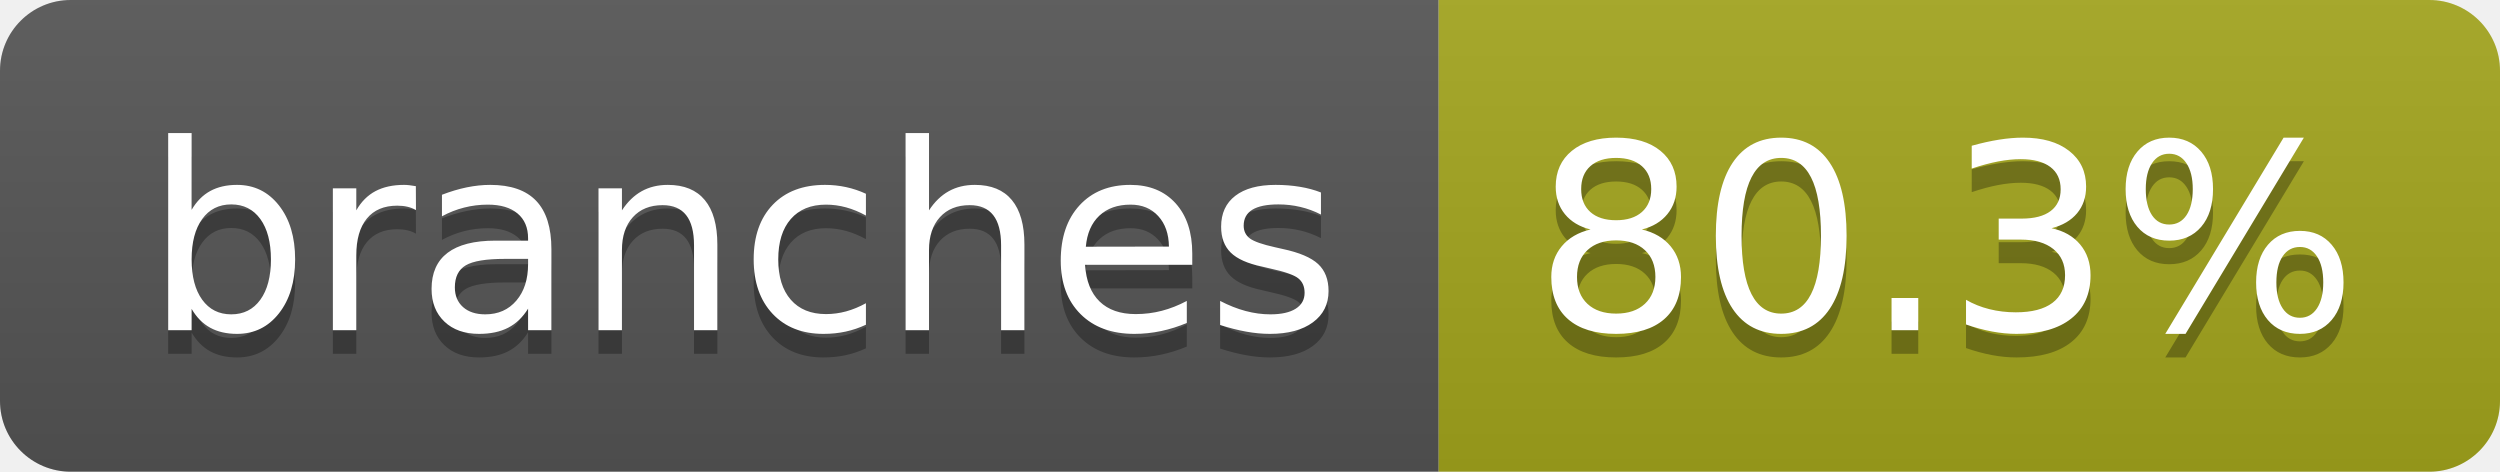
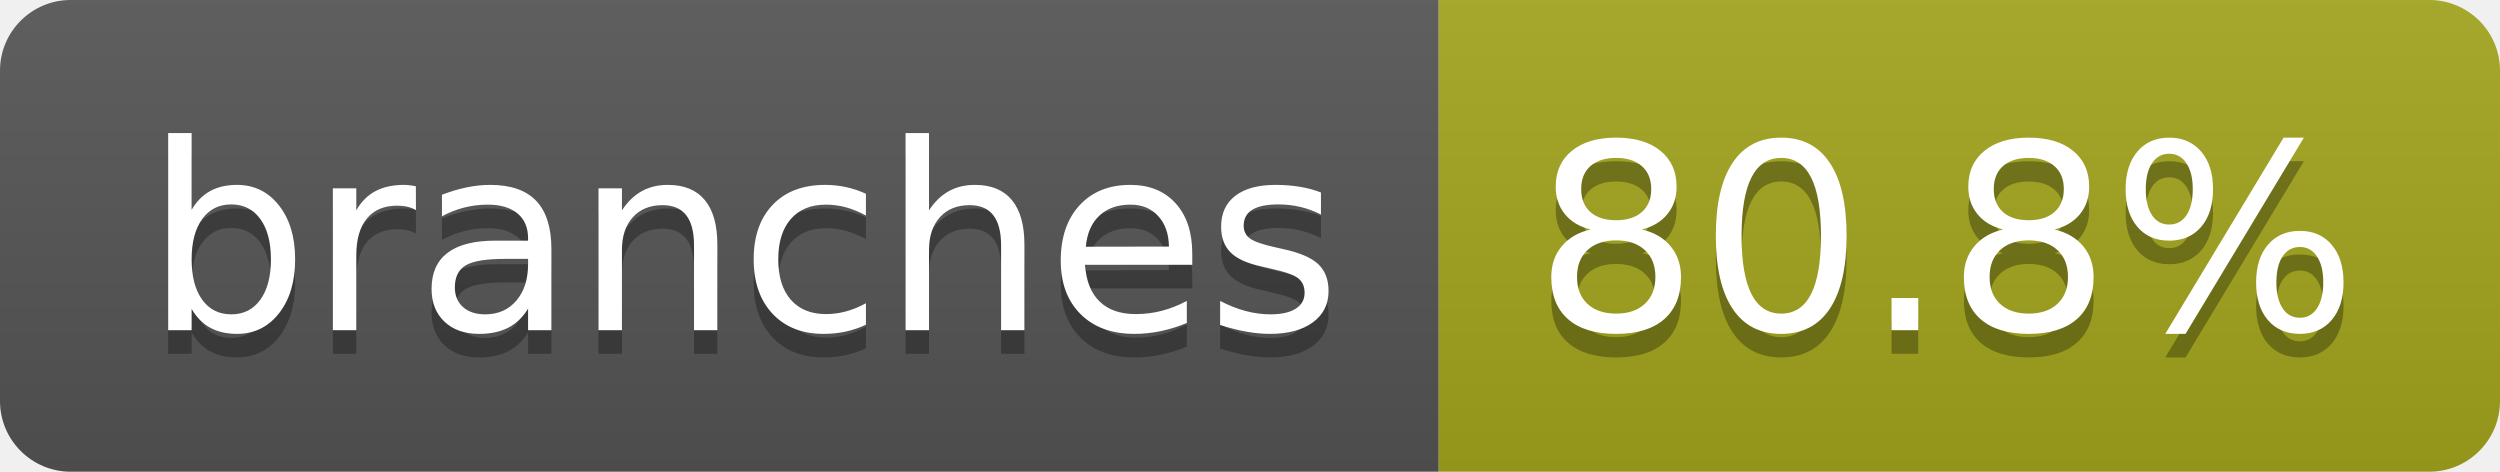
- <svg xmlns="http://www.w3.org/2000/svg" width="106" height="20" role="img" aria-label="branches: 80.3%">
+ <svg xmlns="http://www.w3.org/2000/svg" width="106" height="20" role="img" aria-label="branches: 80.8%">
  <linearGradient id="s" x2="0" y2="100%">
    <stop offset="0" stop-color="#bbb" stop-opacity=".1" />
    <stop offset="1" stop-opacity=".1" />
  </linearGradient>
  <clipPath id="r">
    <rect width="106" height="20" rx="3" fill="#fff" />
  </clipPath>
  <g clip-path="url(#r)">
    <rect width="61" height="20" fill="#555" />
    <rect x="61" width="45" height="20" fill="#a4a61d" />
    <rect width="106" height="20" fill="url(#s)" />
  </g>
  <g fill="#fff" text-anchor="middle" font-family="Verdana,Geneva,DejaVu Sans,sans-serif" text-rendering="geometricPrecision" font-size="110">
    <text aria-hidden="true" x="315" y="150" fill="#010101" fill-opacity=".3" transform="scale(.1)" textLength="507">branches</text>
    <text x="315" y="140" transform="scale(.1)" fill="#fff" textLength="507">branches</text>
-     <text aria-hidden="true" x="825" y="150" fill="#010101" fill-opacity=".3" transform="scale(.1)" textLength="350">80.3%</text>
-     <text x="825" y="140" transform="scale(.1)" fill="#fff" textLength="350">80.3%</text>
+     <text aria-hidden="true" x="825" y="150" fill="#010101" fill-opacity=".3" transform="scale(.1)" textLength="350">80.8%</text>
+     <text x="825" y="140" transform="scale(.1)" fill="#fff" textLength="350">80.8%</text>
  </g>
</svg>
